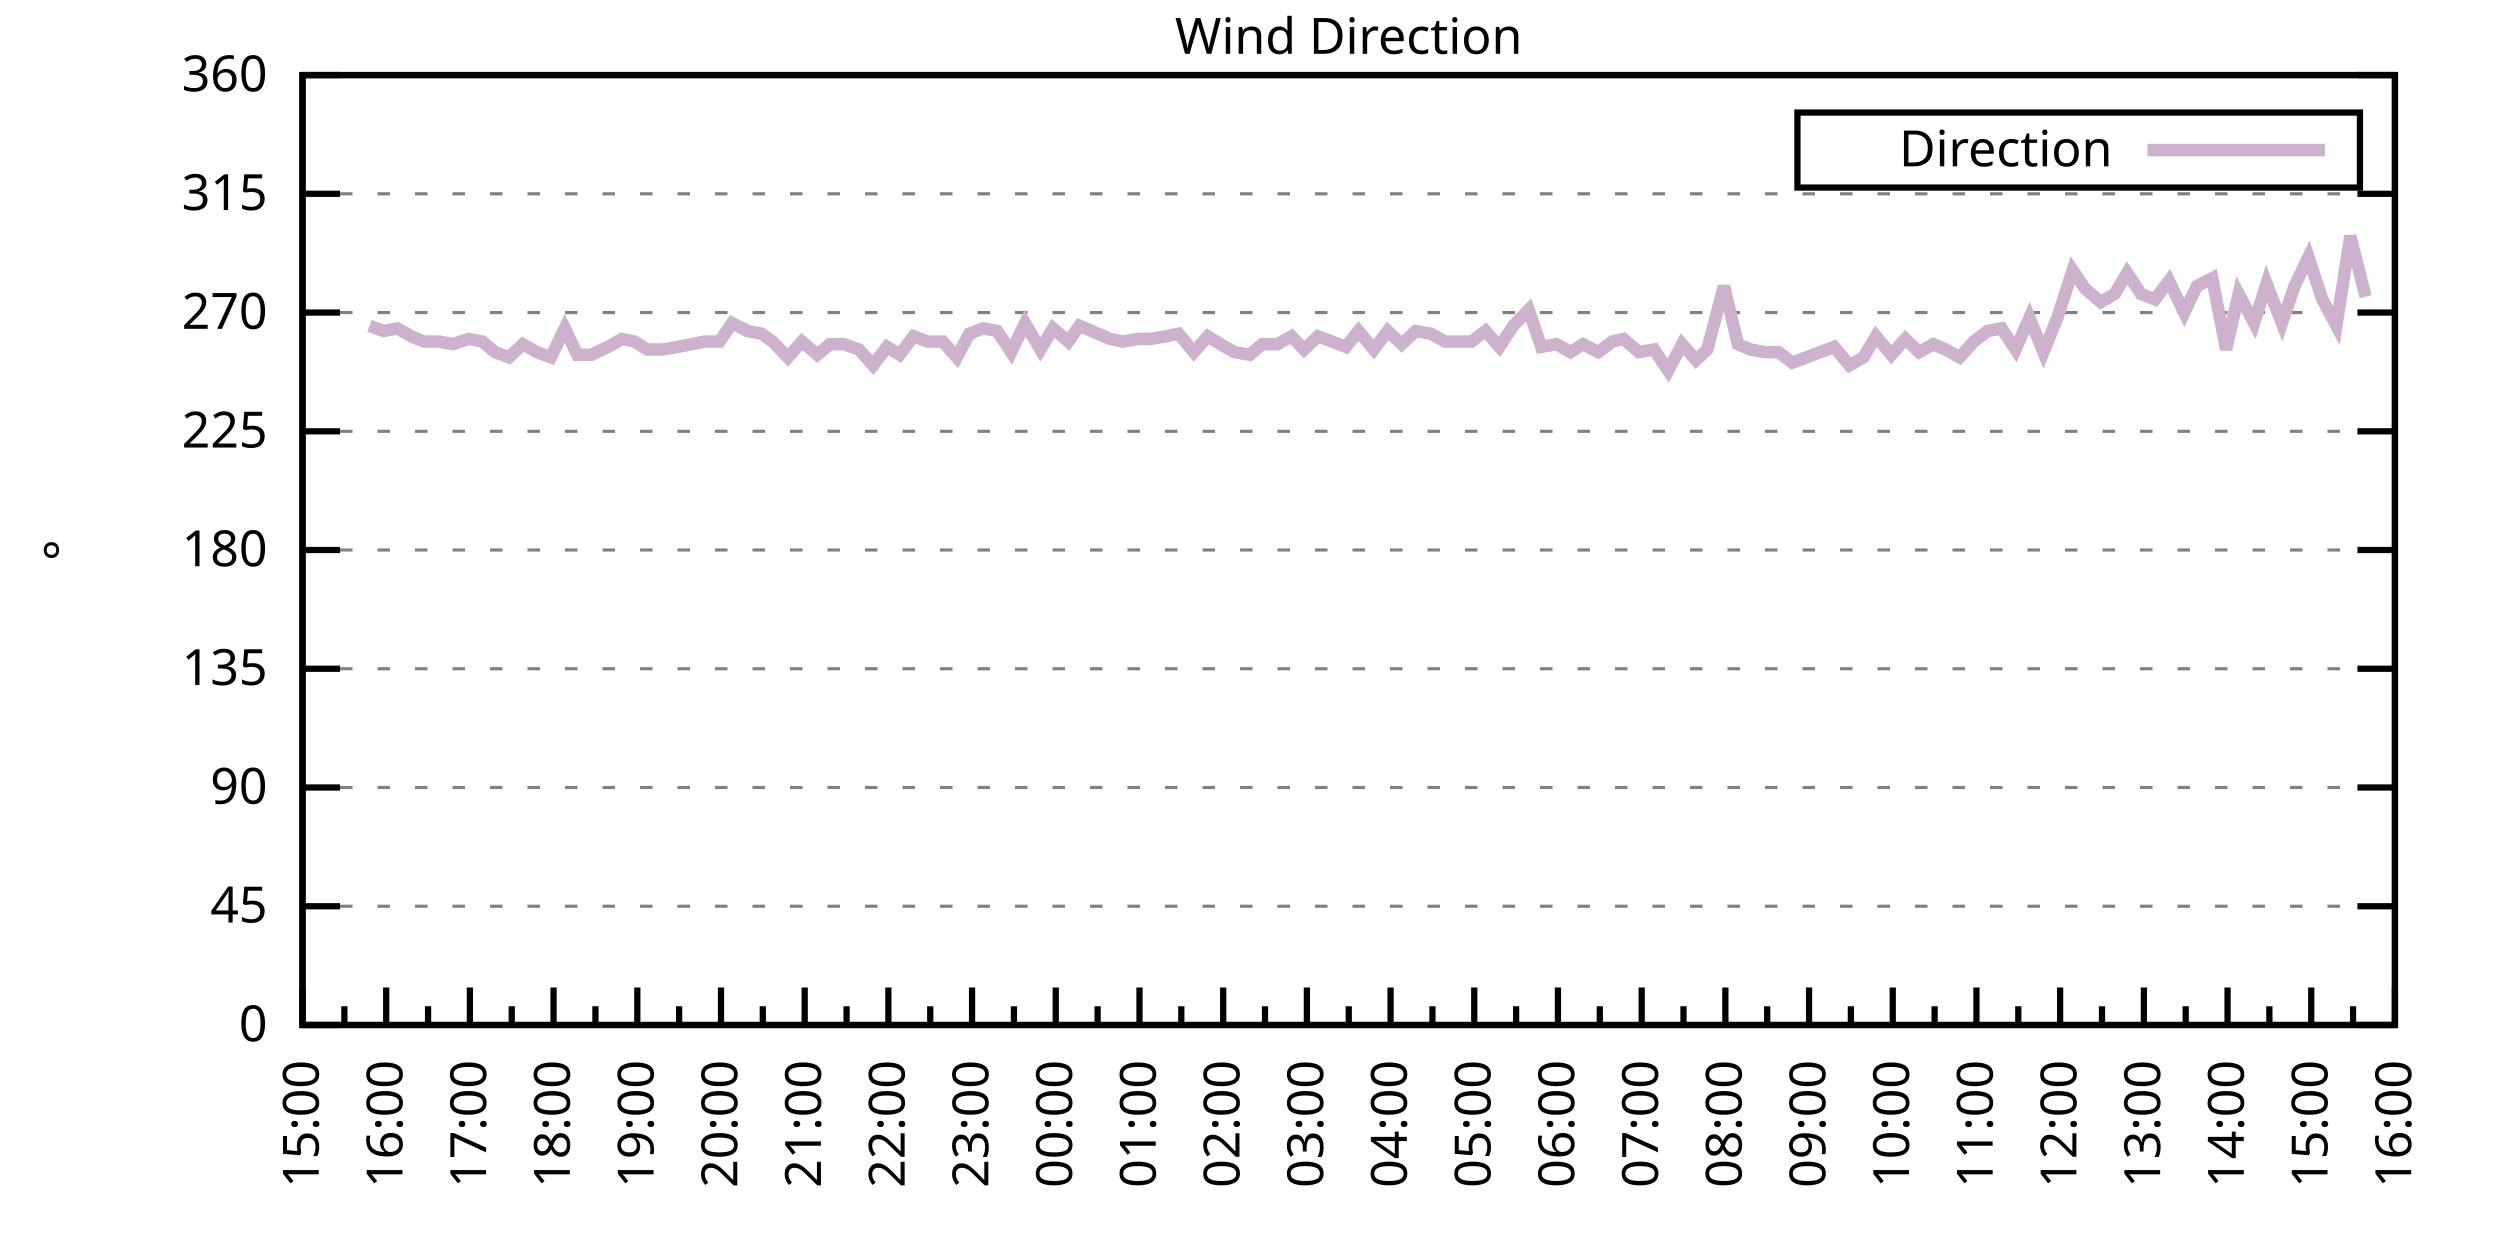
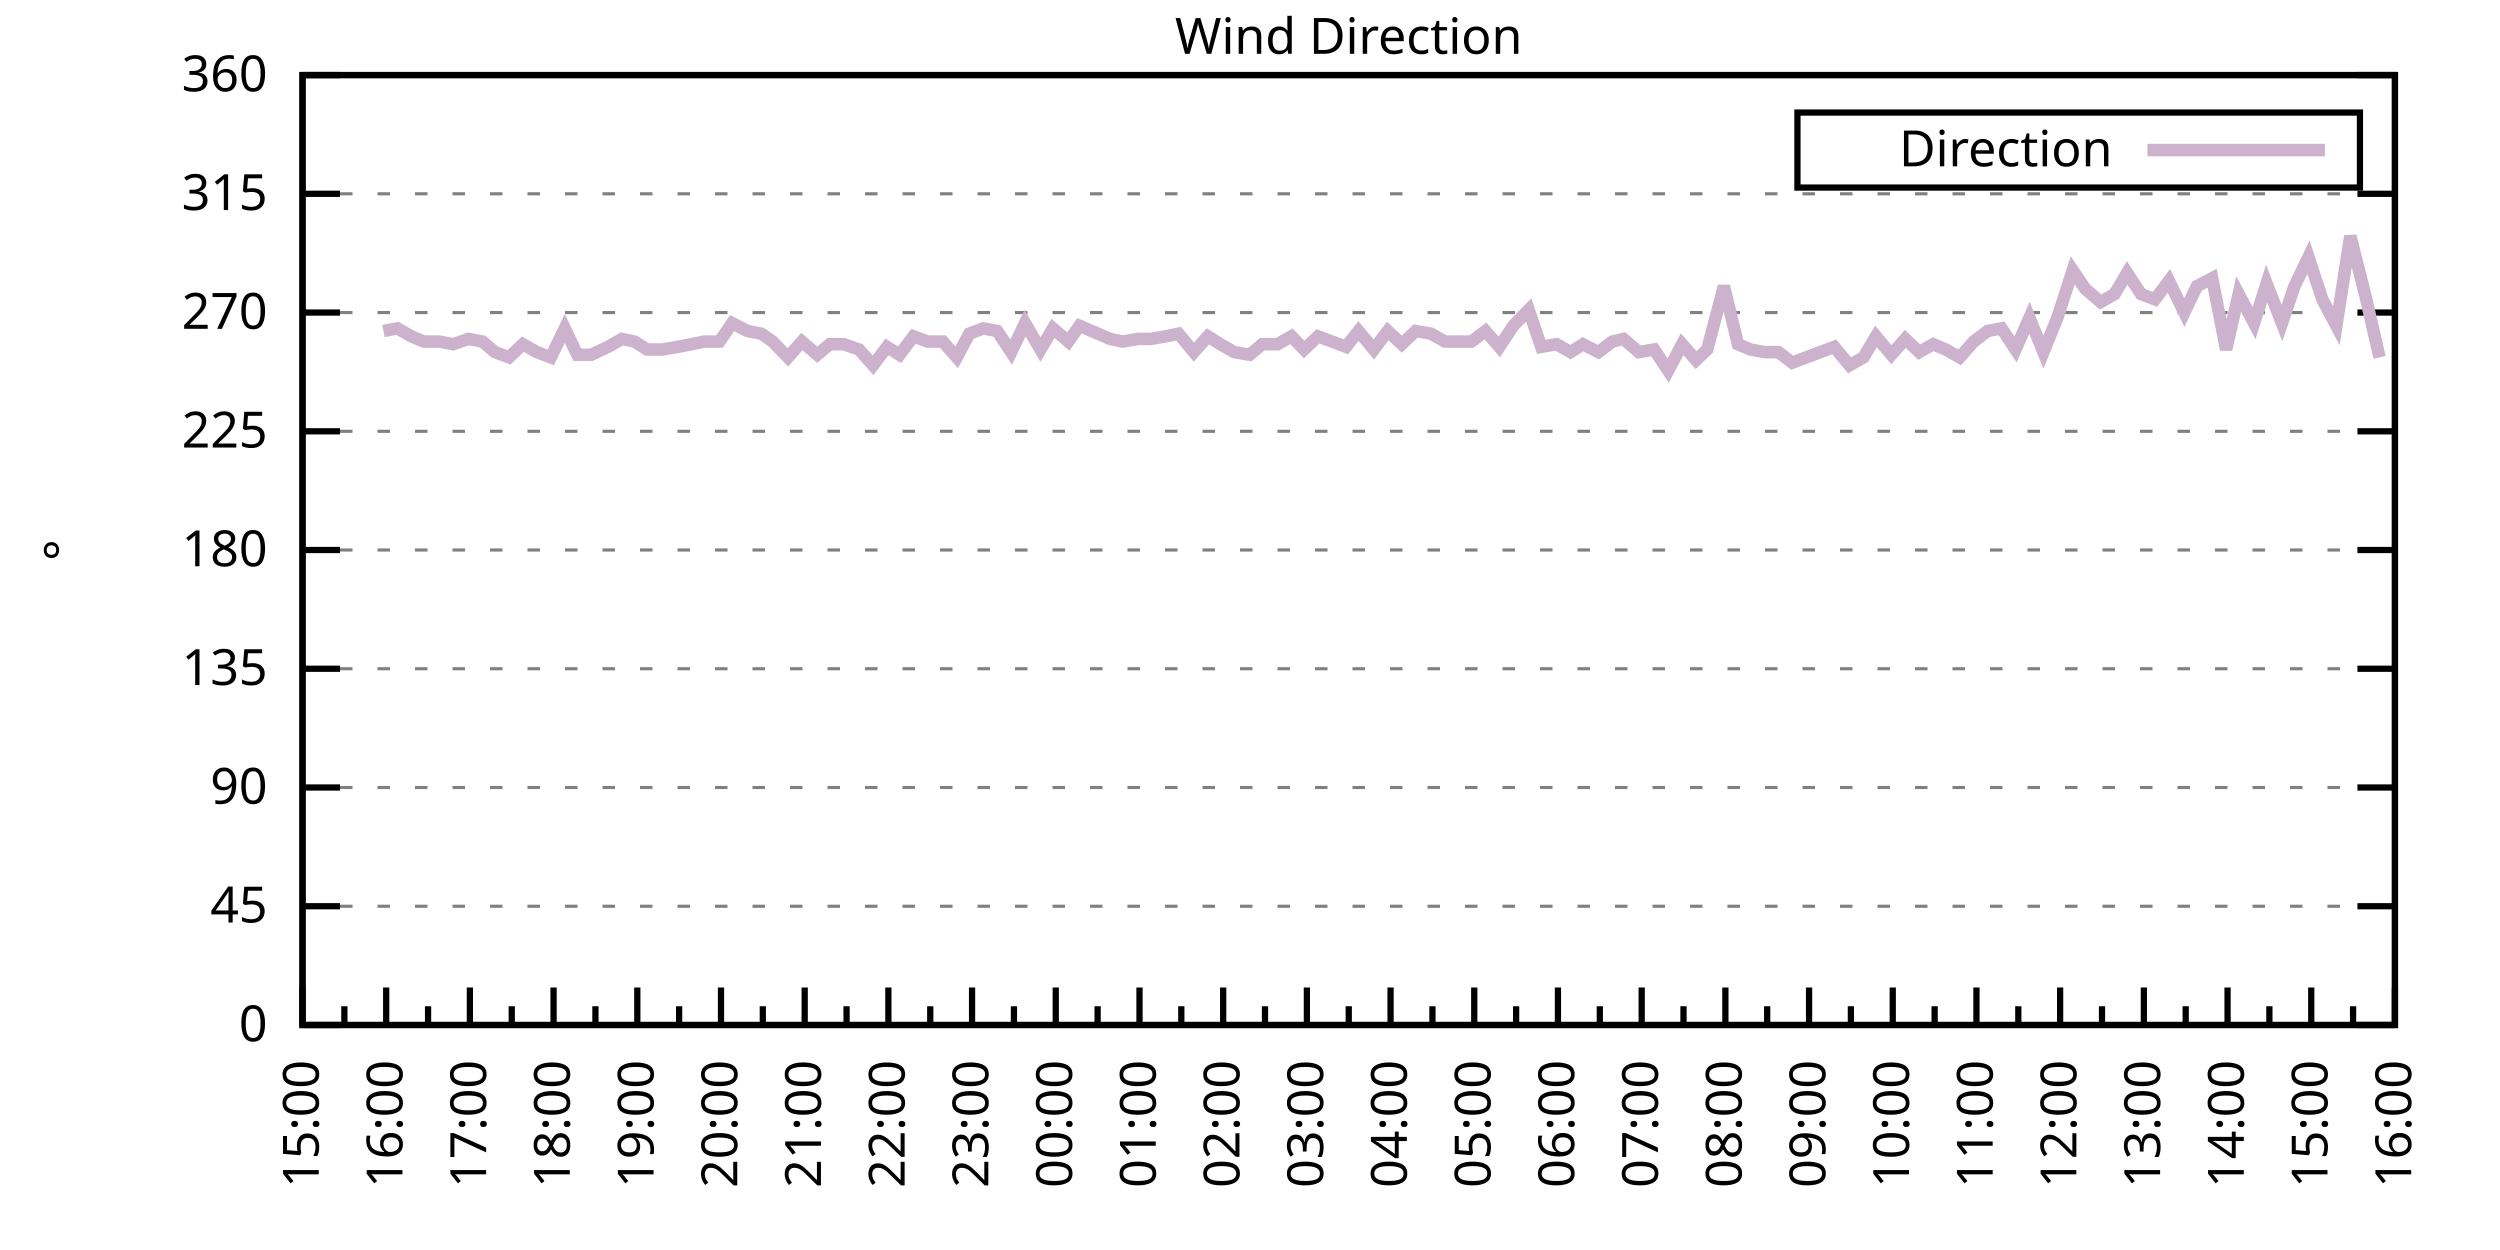
<svg xmlns="http://www.w3.org/2000/svg" xmlns:xlink="http://www.w3.org/1999/xlink" width="400" height="200" viewBox="0 0 400 200">
  <g id="gnuplot_canvas">
    <rect x="0" y="0" width="400" height="200" fill="none" />
    <defs>
      <circle id="gpDot" r="0.5" stroke-width="0.5" stroke="currentColor" />
      <path id="gpPt0" stroke-width="0.333" stroke="currentColor" d="M-1,0 h2 M0,-1 v2" />
      <path id="gpPt1" stroke-width="0.333" stroke="currentColor" d="M-1,-1 L1,1 M1,-1 L-1,1" />
      <path id="gpPt2" stroke-width="0.333" stroke="currentColor" d="M-1,0 L1,0 M0,-1 L0,1 M-1,-1 L1,1 M-1,1 L1,-1" />
      <rect id="gpPt3" stroke-width="0.333" stroke="currentColor" x="-1" y="-1" width="2" height="2" />
      <rect id="gpPt4" stroke-width="0.333" stroke="currentColor" fill="currentColor" x="-1" y="-1" width="2" height="2" />
      <circle id="gpPt5" stroke-width="0.333" stroke="currentColor" cx="0" cy="0" r="1" />
      <use xlink:href="#gpPt5" id="gpPt6" fill="currentColor" stroke="none" />
      <path id="gpPt7" stroke-width="0.333" stroke="currentColor" d="M0,-1.33 L-1.33,0.67 L1.33,0.67 z" />
      <use xlink:href="#gpPt7" id="gpPt8" fill="currentColor" stroke="none" />
      <use xlink:href="#gpPt7" id="gpPt9" stroke="currentColor" transform="rotate(180)" />
      <use xlink:href="#gpPt9" id="gpPt10" fill="currentColor" stroke="none" />
      <use xlink:href="#gpPt3" id="gpPt11" stroke="currentColor" transform="rotate(45)" />
      <use xlink:href="#gpPt11" id="gpPt12" fill="currentColor" stroke="none" />
      <path id="gpPt13" stroke-width="0.333" stroke="currentColor" d="M0,1.330 L1.265,0.411 L0.782,-1.067 L-0.782,-1.076 L-1.265,0.411 z" />
      <use xlink:href="#gpPt13" id="gpPt14" fill="currentColor" stroke="none" />
      <filter id="textbox" filterUnits="objectBoundingBox" x="0" y="0" height="1" width="1">
        <feFlood flood-color="white" flood-opacity="1" result="bgnd" />
        <feComposite in="SourceGraphic" in2="bgnd" operator="atop" />
      </filter>
      <filter id="greybox" filterUnits="objectBoundingBox" x="0" y="0" height="1" width="1">
        <feFlood flood-color="lightgrey" flood-opacity="1" result="grey" />
        <feComposite in="SourceGraphic" in2="grey" operator="atop" />
      </filter>
    </defs>
    <g fill="none" color="white" stroke="currentColor" stroke-width="1.00" stroke-linecap="butt" stroke-linejoin="miter">
</g>
    <g fill="none" color="black" stroke="currentColor" stroke-width="1.00" stroke-linecap="butt" stroke-linejoin="miter">
      <g stroke="none" shape-rendering="crispEdges">
        <polygon fill="rgb(255, 255, 255)" points="48.40,164.00 383.18,164.00 383.18,12.02 48.40,12.02 " />
      </g>
    </g>
    <g fill="none" color="black" stroke="currentColor" stroke-width="1.00" stroke-linecap="butt" stroke-linejoin="miter">
</g>
    <g fill="none" color="black" stroke="black" stroke-width="0.50" stroke-linecap="butt" stroke-linejoin="miter">
</g>
    <g fill="none" color="gray" stroke="currentColor" stroke-width="0.50" stroke-linecap="butt" stroke-linejoin="miter">
      <path stroke="gray" stroke-dasharray="2,4" class="gridline" d="M48.40,164.00 L383.19,164.00  " />
    </g>
    <g fill="none" color="gray" stroke="gray" stroke-width="1.00" stroke-linecap="butt" stroke-linejoin="miter">
</g>
    <g fill="none" color="black" stroke="currentColor" stroke-width="1.00" stroke-linecap="butt" stroke-linejoin="miter">
      <path stroke="black" d="M48.40,164.00 L54.40,164.00 M383.19,164.00 L377.19,164.00  " />
      <g transform="translate(42.80,166.60)" stroke="none" fill="black" font-family="Sans" font-size="8.00" text-anchor="end">
        <text>
          <tspan font-family="Sans"> 0</tspan>
        </text>
      </g>
    </g>
    <g fill="none" color="black" stroke="currentColor" stroke-width="1.00" stroke-linecap="butt" stroke-linejoin="miter">
</g>
    <g fill="none" color="black" stroke="black" stroke-width="0.50" stroke-linecap="butt" stroke-linejoin="miter">
</g>
    <g fill="none" color="gray" stroke="currentColor" stroke-width="0.50" stroke-linecap="butt" stroke-linejoin="miter">
      <path stroke="gray" stroke-dasharray="2,4" class="gridline" d="M48.40,145.00 L383.19,145.00  " />
    </g>
    <g fill="none" color="gray" stroke="gray" stroke-width="1.00" stroke-linecap="butt" stroke-linejoin="miter">
</g>
    <g fill="none" color="black" stroke="currentColor" stroke-width="1.00" stroke-linecap="butt" stroke-linejoin="miter">
      <path stroke="black" d="M48.40,145.00 L54.40,145.00 M383.19,145.00 L377.19,145.00  " />
      <g transform="translate(42.80,147.60)" stroke="none" fill="black" font-family="Sans" font-size="8.00" text-anchor="end">
        <text>
          <tspan font-family="Sans"> 45</tspan>
        </text>
      </g>
    </g>
    <g fill="none" color="black" stroke="currentColor" stroke-width="1.00" stroke-linecap="butt" stroke-linejoin="miter">
</g>
    <g fill="none" color="black" stroke="black" stroke-width="0.50" stroke-linecap="butt" stroke-linejoin="miter">
</g>
    <g fill="none" color="gray" stroke="currentColor" stroke-width="0.50" stroke-linecap="butt" stroke-linejoin="miter">
      <path stroke="gray" stroke-dasharray="2,4" class="gridline" d="M48.40,126.00 L383.19,126.00  " />
    </g>
    <g fill="none" color="gray" stroke="gray" stroke-width="1.00" stroke-linecap="butt" stroke-linejoin="miter">
</g>
    <g fill="none" color="black" stroke="currentColor" stroke-width="1.00" stroke-linecap="butt" stroke-linejoin="miter">
      <path stroke="black" d="M48.40,126.00 L54.40,126.00 M383.19,126.00 L377.19,126.00  " />
      <g transform="translate(42.80,128.60)" stroke="none" fill="black" font-family="Sans" font-size="8.00" text-anchor="end">
        <text>
          <tspan font-family="Sans"> 90</tspan>
        </text>
      </g>
    </g>
    <g fill="none" color="black" stroke="currentColor" stroke-width="1.00" stroke-linecap="butt" stroke-linejoin="miter">
</g>
    <g fill="none" color="black" stroke="black" stroke-width="0.50" stroke-linecap="butt" stroke-linejoin="miter">
</g>
    <g fill="none" color="gray" stroke="currentColor" stroke-width="0.50" stroke-linecap="butt" stroke-linejoin="miter">
      <path stroke="gray" stroke-dasharray="2,4" class="gridline" d="M48.40,107.00 L383.19,107.00  " />
    </g>
    <g fill="none" color="gray" stroke="gray" stroke-width="1.00" stroke-linecap="butt" stroke-linejoin="miter">
</g>
    <g fill="none" color="black" stroke="currentColor" stroke-width="1.00" stroke-linecap="butt" stroke-linejoin="miter">
      <path stroke="black" d="M48.40,107.00 L54.40,107.00 M383.19,107.00 L377.19,107.00  " />
      <g transform="translate(42.80,109.60)" stroke="none" fill="black" font-family="Sans" font-size="8.00" text-anchor="end">
        <text>
          <tspan font-family="Sans"> 135</tspan>
        </text>
      </g>
    </g>
    <g fill="none" color="black" stroke="currentColor" stroke-width="1.00" stroke-linecap="butt" stroke-linejoin="miter">
</g>
    <g fill="none" color="black" stroke="black" stroke-width="0.50" stroke-linecap="butt" stroke-linejoin="miter">
</g>
    <g fill="none" color="gray" stroke="currentColor" stroke-width="0.50" stroke-linecap="butt" stroke-linejoin="miter">
      <path stroke="gray" stroke-dasharray="2,4" class="gridline" d="M48.40,88.00 L383.19,88.00  " />
    </g>
    <g fill="none" color="gray" stroke="gray" stroke-width="1.00" stroke-linecap="butt" stroke-linejoin="miter">
</g>
    <g fill="none" color="black" stroke="currentColor" stroke-width="1.00" stroke-linecap="butt" stroke-linejoin="miter">
      <path stroke="black" d="M48.40,88.00 L54.40,88.00 M383.19,88.00 L377.19,88.00  " />
      <g transform="translate(42.80,90.60)" stroke="none" fill="black" font-family="Sans" font-size="8.00" text-anchor="end">
        <text>
          <tspan font-family="Sans"> 180</tspan>
        </text>
      </g>
    </g>
    <g fill="none" color="black" stroke="currentColor" stroke-width="1.00" stroke-linecap="butt" stroke-linejoin="miter">
</g>
    <g fill="none" color="black" stroke="black" stroke-width="0.50" stroke-linecap="butt" stroke-linejoin="miter">
</g>
    <g fill="none" color="gray" stroke="currentColor" stroke-width="0.50" stroke-linecap="butt" stroke-linejoin="miter">
      <path stroke="gray" stroke-dasharray="2,4" class="gridline" d="M48.40,69.01 L383.19,69.01  " />
    </g>
    <g fill="none" color="gray" stroke="gray" stroke-width="1.00" stroke-linecap="butt" stroke-linejoin="miter">
</g>
    <g fill="none" color="black" stroke="currentColor" stroke-width="1.00" stroke-linecap="butt" stroke-linejoin="miter">
      <path stroke="black" d="M48.40,69.01 L54.40,69.01 M383.19,69.01 L377.19,69.01  " />
      <g transform="translate(42.80,71.61)" stroke="none" fill="black" font-family="Sans" font-size="8.00" text-anchor="end">
        <text>
          <tspan font-family="Sans"> 225</tspan>
        </text>
      </g>
    </g>
    <g fill="none" color="black" stroke="currentColor" stroke-width="1.00" stroke-linecap="butt" stroke-linejoin="miter">
</g>
    <g fill="none" color="black" stroke="black" stroke-width="0.50" stroke-linecap="butt" stroke-linejoin="miter">
</g>
    <g fill="none" color="gray" stroke="currentColor" stroke-width="0.50" stroke-linecap="butt" stroke-linejoin="miter">
      <path stroke="gray" stroke-dasharray="2,4" class="gridline" d="M48.40,50.01 L383.19,50.01  " />
    </g>
    <g fill="none" color="gray" stroke="gray" stroke-width="1.00" stroke-linecap="butt" stroke-linejoin="miter">
</g>
    <g fill="none" color="black" stroke="currentColor" stroke-width="1.00" stroke-linecap="butt" stroke-linejoin="miter">
      <path stroke="black" d="M48.40,50.01 L54.40,50.01 M383.19,50.01 L377.19,50.01  " />
      <g transform="translate(42.80,52.61)" stroke="none" fill="black" font-family="Sans" font-size="8.00" text-anchor="end">
        <text>
          <tspan font-family="Sans"> 270</tspan>
        </text>
      </g>
    </g>
    <g fill="none" color="black" stroke="currentColor" stroke-width="1.00" stroke-linecap="butt" stroke-linejoin="miter">
</g>
    <g fill="none" color="black" stroke="black" stroke-width="0.50" stroke-linecap="butt" stroke-linejoin="miter">
</g>
    <g fill="none" color="gray" stroke="currentColor" stroke-width="0.50" stroke-linecap="butt" stroke-linejoin="miter">
      <path stroke="gray" stroke-dasharray="2,4" class="gridline" d="M48.40,31.01 L383.19,31.01  " />
    </g>
    <g fill="none" color="gray" stroke="gray" stroke-width="1.00" stroke-linecap="butt" stroke-linejoin="miter">
</g>
    <g fill="none" color="black" stroke="currentColor" stroke-width="1.00" stroke-linecap="butt" stroke-linejoin="miter">
      <path stroke="black" d="M48.40,31.01 L54.40,31.01 M383.19,31.01 L377.19,31.01  " />
      <g transform="translate(42.80,33.61)" stroke="none" fill="black" font-family="Sans" font-size="8.00" text-anchor="end">
        <text>
          <tspan font-family="Sans"> 315</tspan>
        </text>
      </g>
    </g>
    <g fill="none" color="black" stroke="currentColor" stroke-width="1.00" stroke-linecap="butt" stroke-linejoin="miter">
</g>
    <g fill="none" color="black" stroke="black" stroke-width="0.50" stroke-linecap="butt" stroke-linejoin="miter">
</g>
    <g fill="none" color="gray" stroke="currentColor" stroke-width="0.50" stroke-linecap="butt" stroke-linejoin="miter">
      <path stroke="gray" stroke-dasharray="2,4" class="gridline" d="M48.40,12.01 L383.19,12.01  " />
    </g>
    <g fill="none" color="gray" stroke="gray" stroke-width="1.00" stroke-linecap="butt" stroke-linejoin="miter">
</g>
    <g fill="none" color="black" stroke="currentColor" stroke-width="1.00" stroke-linecap="butt" stroke-linejoin="miter">
      <path stroke="black" d="M48.40,12.01 L54.40,12.01 M383.19,12.01 L377.19,12.01  " />
      <g transform="translate(42.80,14.61)" stroke="none" fill="black" font-family="Sans" font-size="8.00" text-anchor="end">
        <text>
          <tspan font-family="Sans"> 360</tspan>
        </text>
      </g>
    </g>
    <g fill="none" color="black" stroke="currentColor" stroke-width="1.00" stroke-linecap="butt" stroke-linejoin="miter">
      <path stroke="black" d="M48.40,164.00 L48.40,158.00  " />
      <g transform="translate(51.00,169.60) rotate(270)" stroke="none" fill="black" font-family="Sans" font-size="8.00" text-anchor="end">
        <text>
          <tspan font-family="Sans">15:00</tspan>
        </text>
      </g>
    </g>
    <g fill="none" color="black" stroke="currentColor" stroke-width="1.00" stroke-linecap="butt" stroke-linejoin="miter">
      <path stroke="black" d="M55.10,164.00 L55.10,161.00 M61.79,164.00 L61.79,158.00  " />
      <g transform="translate(64.39,169.60) rotate(270)" stroke="none" fill="black" font-family="Sans" font-size="8.00" text-anchor="end">
        <text>
          <tspan font-family="Sans">16:00</tspan>
        </text>
      </g>
    </g>
    <g fill="none" color="black" stroke="currentColor" stroke-width="1.00" stroke-linecap="butt" stroke-linejoin="miter">
      <path stroke="black" d="M68.49,164.00 L68.49,161.00 M75.18,164.00 L75.18,158.00  " />
      <g transform="translate(77.78,169.60) rotate(270)" stroke="none" fill="black" font-family="Sans" font-size="8.00" text-anchor="end">
        <text>
          <tspan font-family="Sans">17:00</tspan>
        </text>
      </g>
    </g>
    <g fill="none" color="black" stroke="currentColor" stroke-width="1.00" stroke-linecap="butt" stroke-linejoin="miter">
      <path stroke="black" d="M81.88,164.00 L81.88,161.00 M88.57,164.00 L88.57,158.00  " />
      <g transform="translate(91.17,169.60) rotate(270)" stroke="none" fill="black" font-family="Sans" font-size="8.00" text-anchor="end">
        <text>
          <tspan font-family="Sans">18:00</tspan>
        </text>
      </g>
    </g>
    <g fill="none" color="black" stroke="currentColor" stroke-width="1.00" stroke-linecap="butt" stroke-linejoin="miter">
      <path stroke="black" d="M95.27,164.00 L95.27,161.00 M101.97,164.00 L101.97,158.00  " />
      <g transform="translate(104.57,169.60) rotate(270)" stroke="none" fill="black" font-family="Sans" font-size="8.00" text-anchor="end">
        <text>
          <tspan font-family="Sans">19:00</tspan>
        </text>
      </g>
    </g>
    <g fill="none" color="black" stroke="currentColor" stroke-width="1.00" stroke-linecap="butt" stroke-linejoin="miter">
      <path stroke="black" d="M108.66,164.00 L108.66,161.00 M115.36,164.00 L115.36,158.00  " />
      <g transform="translate(117.96,169.60) rotate(270)" stroke="none" fill="black" font-family="Sans" font-size="8.00" text-anchor="end">
        <text>
          <tspan font-family="Sans">20:00</tspan>
        </text>
      </g>
    </g>
    <g fill="none" color="black" stroke="currentColor" stroke-width="1.00" stroke-linecap="butt" stroke-linejoin="miter">
      <path stroke="black" d="M122.05,164.00 L122.05,161.00 M128.75,164.00 L128.75,158.00  " />
      <g transform="translate(131.35,169.60) rotate(270)" stroke="none" fill="black" font-family="Sans" font-size="8.00" text-anchor="end">
        <text>
          <tspan font-family="Sans">21:00</tspan>
        </text>
      </g>
    </g>
    <g fill="none" color="black" stroke="currentColor" stroke-width="1.00" stroke-linecap="butt" stroke-linejoin="miter">
      <path stroke="black" d="M135.45,164.00 L135.45,161.00 M142.14,164.00 L142.14,158.00  " />
      <g transform="translate(144.74,169.60) rotate(270)" stroke="none" fill="black" font-family="Sans" font-size="8.00" text-anchor="end">
        <text>
          <tspan font-family="Sans">22:00</tspan>
        </text>
      </g>
    </g>
    <g fill="none" color="black" stroke="currentColor" stroke-width="1.00" stroke-linecap="butt" stroke-linejoin="miter">
      <path stroke="black" d="M148.84,164.00 L148.84,161.00 M155.53,164.00 L155.53,158.00  " />
      <g transform="translate(158.13,169.60) rotate(270)" stroke="none" fill="black" font-family="Sans" font-size="8.00" text-anchor="end">
        <text>
          <tspan font-family="Sans">23:00</tspan>
        </text>
      </g>
    </g>
    <g fill="none" color="black" stroke="currentColor" stroke-width="1.00" stroke-linecap="butt" stroke-linejoin="miter">
      <path stroke="black" d="M162.23,164.00 L162.23,161.00 M168.92,164.00 L168.92,158.00  " />
      <g transform="translate(171.52,169.60) rotate(270)" stroke="none" fill="black" font-family="Sans" font-size="8.00" text-anchor="end">
        <text>
          <tspan font-family="Sans">00:00</tspan>
        </text>
      </g>
    </g>
    <g fill="none" color="black" stroke="currentColor" stroke-width="1.00" stroke-linecap="butt" stroke-linejoin="miter">
      <path stroke="black" d="M175.62,164.00 L175.62,161.00 M182.32,164.00 L182.32,158.00  " />
      <g transform="translate(184.92,169.60) rotate(270)" stroke="none" fill="black" font-family="Sans" font-size="8.00" text-anchor="end">
        <text>
          <tspan font-family="Sans">01:00</tspan>
        </text>
      </g>
    </g>
    <g fill="none" color="black" stroke="currentColor" stroke-width="1.00" stroke-linecap="butt" stroke-linejoin="miter">
      <path stroke="black" d="M189.01,164.00 L189.01,161.00 M195.71,164.00 L195.71,158.00  " />
      <g transform="translate(198.31,169.60) rotate(270)" stroke="none" fill="black" font-family="Sans" font-size="8.00" text-anchor="end">
        <text>
          <tspan font-family="Sans">02:00</tspan>
        </text>
      </g>
    </g>
    <g fill="none" color="black" stroke="currentColor" stroke-width="1.00" stroke-linecap="butt" stroke-linejoin="miter">
      <path stroke="black" d="M202.40,164.00 L202.40,161.00 M209.10,164.00 L209.10,158.00  " />
      <g transform="translate(211.70,169.60) rotate(270)" stroke="none" fill="black" font-family="Sans" font-size="8.00" text-anchor="end">
        <text>
          <tspan font-family="Sans">03:00</tspan>
        </text>
      </g>
    </g>
    <g fill="none" color="black" stroke="currentColor" stroke-width="1.00" stroke-linecap="butt" stroke-linejoin="miter">
      <path stroke="black" d="M215.80,164.00 L215.80,161.00 M222.49,164.00 L222.49,158.00  " />
      <g transform="translate(225.09,169.60) rotate(270)" stroke="none" fill="black" font-family="Sans" font-size="8.00" text-anchor="end">
        <text>
          <tspan font-family="Sans">04:00</tspan>
        </text>
      </g>
    </g>
    <g fill="none" color="black" stroke="currentColor" stroke-width="1.00" stroke-linecap="butt" stroke-linejoin="miter">
      <path stroke="black" d="M229.19,164.00 L229.19,161.00 M235.88,164.00 L235.88,158.00  " />
      <g transform="translate(238.48,169.60) rotate(270)" stroke="none" fill="black" font-family="Sans" font-size="8.00" text-anchor="end">
        <text>
          <tspan font-family="Sans">05:00</tspan>
        </text>
      </g>
    </g>
    <g fill="none" color="black" stroke="currentColor" stroke-width="1.00" stroke-linecap="butt" stroke-linejoin="miter">
      <path stroke="black" d="M242.58,164.00 L242.58,161.00 M249.27,164.00 L249.27,158.00  " />
      <g transform="translate(251.87,169.60) rotate(270)" stroke="none" fill="black" font-family="Sans" font-size="8.00" text-anchor="end">
        <text>
          <tspan font-family="Sans">06:00</tspan>
        </text>
      </g>
    </g>
    <g fill="none" color="black" stroke="currentColor" stroke-width="1.00" stroke-linecap="butt" stroke-linejoin="miter">
      <path stroke="black" d="M255.97,164.00 L255.97,161.00 M262.67,164.00 L262.67,158.00  " />
      <g transform="translate(265.27,169.60) rotate(270)" stroke="none" fill="black" font-family="Sans" font-size="8.00" text-anchor="end">
        <text>
          <tspan font-family="Sans">07:00</tspan>
        </text>
      </g>
    </g>
    <g fill="none" color="black" stroke="currentColor" stroke-width="1.00" stroke-linecap="butt" stroke-linejoin="miter">
      <path stroke="black" d="M269.36,164.00 L269.36,161.00 M276.06,164.00 L276.06,158.00  " />
      <g transform="translate(278.66,169.60) rotate(270)" stroke="none" fill="black" font-family="Sans" font-size="8.00" text-anchor="end">
        <text>
          <tspan font-family="Sans">08:00</tspan>
        </text>
      </g>
    </g>
    <g fill="none" color="black" stroke="currentColor" stroke-width="1.00" stroke-linecap="butt" stroke-linejoin="miter">
      <path stroke="black" d="M282.75,164.00 L282.75,161.00 M289.45,164.00 L289.45,158.00  " />
      <g transform="translate(292.05,169.60) rotate(270)" stroke="none" fill="black" font-family="Sans" font-size="8.00" text-anchor="end">
        <text>
          <tspan font-family="Sans">09:00</tspan>
        </text>
      </g>
    </g>
    <g fill="none" color="black" stroke="currentColor" stroke-width="1.00" stroke-linecap="butt" stroke-linejoin="miter">
      <path stroke="black" d="M296.14,164.00 L296.14,161.00 M302.84,164.00 L302.84,158.00  " />
      <g transform="translate(305.44,169.60) rotate(270)" stroke="none" fill="black" font-family="Sans" font-size="8.00" text-anchor="end">
        <text>
          <tspan font-family="Sans">10:00</tspan>
        </text>
      </g>
    </g>
    <g fill="none" color="black" stroke="currentColor" stroke-width="1.00" stroke-linecap="butt" stroke-linejoin="miter">
      <path stroke="black" d="M309.54,164.00 L309.54,161.00 M316.23,164.00 L316.23,158.00  " />
      <g transform="translate(318.83,169.60) rotate(270)" stroke="none" fill="black" font-family="Sans" font-size="8.00" text-anchor="end">
        <text>
          <tspan font-family="Sans">11:00</tspan>
        </text>
      </g>
    </g>
    <g fill="none" color="black" stroke="currentColor" stroke-width="1.00" stroke-linecap="butt" stroke-linejoin="miter">
      <path stroke="black" d="M322.93,164.00 L322.93,161.00 M329.62,164.00 L329.62,158.00  " />
      <g transform="translate(332.22,169.60) rotate(270)" stroke="none" fill="black" font-family="Sans" font-size="8.00" text-anchor="end">
        <text>
          <tspan font-family="Sans">12:00</tspan>
        </text>
      </g>
    </g>
    <g fill="none" color="black" stroke="currentColor" stroke-width="1.00" stroke-linecap="butt" stroke-linejoin="miter">
      <path stroke="black" d="M336.32,164.00 L336.32,161.00 M343.02,164.00 L343.02,158.00  " />
      <g transform="translate(345.62,169.60) rotate(270)" stroke="none" fill="black" font-family="Sans" font-size="8.00" text-anchor="end">
        <text>
          <tspan font-family="Sans">13:00</tspan>
        </text>
      </g>
    </g>
    <g fill="none" color="black" stroke="currentColor" stroke-width="1.00" stroke-linecap="butt" stroke-linejoin="miter">
      <path stroke="black" d="M349.71,164.00 L349.71,161.00 M356.41,164.00 L356.41,158.00  " />
      <g transform="translate(359.01,169.60) rotate(270)" stroke="none" fill="black" font-family="Sans" font-size="8.00" text-anchor="end">
        <text>
          <tspan font-family="Sans">14:00</tspan>
        </text>
      </g>
    </g>
    <g fill="none" color="black" stroke="currentColor" stroke-width="1.00" stroke-linecap="butt" stroke-linejoin="miter">
      <path stroke="black" d="M363.10,164.00 L363.10,161.00 M369.80,164.00 L369.80,158.00  " />
      <g transform="translate(372.40,169.60) rotate(270)" stroke="none" fill="black" font-family="Sans" font-size="8.00" text-anchor="end">
        <text>
          <tspan font-family="Sans">15:00</tspan>
        </text>
      </g>
    </g>
    <g fill="none" color="black" stroke="currentColor" stroke-width="1.00" stroke-linecap="butt" stroke-linejoin="miter">
      <path stroke="black" d="M376.49,164.00 L376.49,161.00 M383.19,164.00 L383.19,158.00  " />
      <g transform="translate(385.79,169.60) rotate(270)" stroke="none" fill="black" font-family="Sans" font-size="8.00" text-anchor="end">
        <text>
          <tspan font-family="Sans">16:00</tspan>
        </text>
      </g>
    </g>
    <g fill="none" color="black" stroke="currentColor" stroke-width="1.00" stroke-linecap="butt" stroke-linejoin="miter">
</g>
    <g fill="none" color="black" stroke="currentColor" stroke-width="1.00" stroke-linecap="butt" stroke-linejoin="miter">
      <path stroke="black" d="M48.40,12.01 L48.40,164.00 L383.19,164.00 L383.19,12.01 L48.40,12.01 Z  " />
    </g>
    <g fill="none" color="black" stroke="currentColor" stroke-width="1.00" stroke-linecap="butt" stroke-linejoin="miter">
      <g transform="translate(12.80,88.01) rotate(270)" stroke="none" fill="black" font-family="Sans" font-size="8.00" text-anchor="middle">
        <text>
          <tspan font-family="Sans">°</tspan>
        </text>
      </g>
    </g>
    <g fill="none" color="black" stroke="currentColor" stroke-width="1.00" stroke-linecap="butt" stroke-linejoin="miter">
</g>
    <g fill="none" color="black" stroke="currentColor" stroke-width="1.00" stroke-linecap="butt" stroke-linejoin="miter">
      <path stroke="black" d="M287.59,30.01 L287.59,18.01 L377.59,18.01 L377.59,30.01 L287.59,30.01 Z  " />
    </g>
    <g id="Wind_direction_plot_1">
      <g fill="none" color="white" stroke="black" stroke-width="2.00" stroke-linecap="butt" stroke-linejoin="miter">
</g>
      <g fill="none" color="black" stroke="currentColor" stroke-width="2.00" stroke-linecap="butt" stroke-linejoin="miter">
        <g transform="translate(337.99,26.61)" stroke="none" fill="black" font-family="Sans" font-size="8.00" text-anchor="end">
          <text>
            <tspan font-family="Sans">Direction</tspan>
          </text>
        </g>
      </g>
      <g fill="none" color="black" stroke="currentColor" stroke-width="2.00" stroke-linecap="butt" stroke-linejoin="miter">
-         <path stroke="rgb(204, 178, 204)" d="M343.59,24.01 L371.99,24.01 M59.11,52.12 L61.35,52.96 L63.58,52.54 L65.81,53.81 L67.82,54.65 L70.27,54.65   L72.50,55.07 L74.96,54.23 L77.19,54.65 L79.20,56.34 L81.43,57.18 L83.66,55.07 L85.90,56.34 L88.13,57.18   L90.36,52.54 L92.37,56.76 L94.60,56.76 L97.28,55.50 L99.51,54.23 L101.52,54.65 L103.53,55.92 L105.98,55.92   L108.44,55.50 L110.67,55.07 L112.68,54.65 L115.13,54.65 L117.14,51.70 L119.60,52.96 L121.83,53.39 L123.62,54.65   L126.07,57.18 L128.30,54.65 L130.76,56.76 L132.77,55.07 L135.00,55.07 L137.45,55.92 L139.69,58.45 L141.92,55.50   L143.93,56.76 L146.16,53.81 L148.39,54.65 L150.85,54.65 L153.08,57.18 L155.09,53.39 L157.32,52.54 L159.55,52.96   L161.78,56.34 L164.01,51.70 L166.47,55.92 L168.48,52.54 L170.93,54.65 L172.72,52.12 L177.63,54.23 L179.64,54.65   L182.09,54.23 L184.10,54.23 L186.56,53.81 L188.57,53.39 L191.02,56.34 L193.25,53.81 L195.26,55.07 L197.49,56.34   L199.95,56.76 L201.96,55.07 L204.41,55.07 L206.64,53.81 L208.65,55.92 L210.88,53.81 L213.12,54.65 L215.35,55.50   L217.36,52.96 L219.81,55.92 L222.04,52.96 L224.28,55.07 L226.51,52.96 L228.96,53.39 L231.20,54.65 L235.44,54.65   L237.67,52.96 L239.90,55.50 L242.13,52.12 L244.59,49.59 L246.60,55.50 L249.05,55.07 L251.28,56.34 L253.29,55.07   L255.75,56.34 L257.98,54.65 L259.76,54.23 L262.22,56.34 L264.67,55.92 L266.91,59.30 L269.14,55.07 L271.37,57.61   L273.16,55.92 L275.83,45.79 L278.07,55.07 L280.07,55.92 L282.31,56.34 L284.54,56.34 L286.77,58.03 L289.00,57.18   L291.23,56.34 L293.47,55.50 L295.92,58.45 L298.15,57.18 L300.16,53.81 L302.62,56.76 L304.85,54.23 L307.08,56.34   L309.31,55.07 L311.32,55.92 L313.55,57.18 L315.79,54.65 L318.02,52.96 L320.25,52.54 L322.48,55.92 L324.71,50.85   L326.95,56.34 L329.18,50.85 L331.63,43.25 L333.64,46.21 L336.10,48.32 L338.33,47.05 L340.34,43.67 L342.57,47.05   L344.80,47.90 L347.03,44.94 L349.49,50.01 L351.50,45.79 L353.95,44.52 L356.18,55.92 L358.19,47.05 L360.65,51.70   L362.66,45.36 L365.11,51.70 L367.12,45.79 L369.35,41.14 L371.58,47.90 L373.82,52.12 L376.05,37.76 L378.50,47.47    " />
+         <path stroke="rgb(204, 178, 204)" d="M343.59,24.01 L371.99,24.01 M61.35,52.96 L63.58,52.54 L65.81,53.81 L67.82,54.65 L70.27,54.65 L72.50,55.07   L74.96,54.23 L77.19,54.65 L79.20,56.34 L81.43,57.18 L83.66,55.07 L85.90,56.34 L88.13,57.18 L90.36,52.54   L92.37,56.76 L94.60,56.76 L97.28,55.50 L99.51,54.23 L101.52,54.65 L103.53,55.92 L105.98,55.92 L108.44,55.50   L110.67,55.07 L112.68,54.65 L115.13,54.65 L117.14,51.70 L119.60,52.96 L121.83,53.39 L123.62,54.65 L126.07,57.18   L128.30,54.65 L130.76,56.76 L132.77,55.07 L135.00,55.07 L137.45,55.92 L139.69,58.45 L141.92,55.50 L143.93,56.76   L146.16,53.81 L148.39,54.65 L150.85,54.65 L153.08,57.18 L155.09,53.39 L157.32,52.54 L159.55,52.96 L161.78,56.34   L164.01,51.70 L166.47,55.92 L168.48,52.54 L170.93,54.65 L172.72,52.12 L177.63,54.23 L179.64,54.65 L182.09,54.23   L184.10,54.23 L186.56,53.81 L188.57,53.39 L191.02,56.34 L193.25,53.81 L195.26,55.07 L197.49,56.34 L199.95,56.76   L201.96,55.07 L204.41,55.07 L206.64,53.81 L208.65,55.92 L210.88,53.81 L213.12,54.65 L215.35,55.50 L217.36,52.96   L219.81,55.92 L222.04,52.96 L224.28,55.07 L226.51,52.96 L228.96,53.39 L231.20,54.65 L235.44,54.65 L237.67,52.96   L239.90,55.50 L242.13,52.12 L244.59,49.59 L246.60,55.50 L249.05,55.07 L251.28,56.34 L253.29,55.07 L255.75,56.34   L257.98,54.65 L259.76,54.23 L262.22,56.34 L264.67,55.92 L266.91,59.30 L269.14,55.07 L271.37,57.61 L273.16,55.92   L275.83,45.79 L278.07,55.07 L280.07,55.92 L282.31,56.34 L284.54,56.34 L286.77,58.03 L289.00,57.18 L291.23,56.34   L293.47,55.50 L295.92,58.45 L298.15,57.18 L300.16,53.81 L302.62,56.76 L304.85,54.23 L307.08,56.34 L309.31,55.07   L311.32,55.92 L313.55,57.18 L315.79,54.65 L318.02,52.96 L320.25,52.54 L322.48,55.92 L324.71,50.85 L326.95,56.34   L329.18,50.85 L331.63,43.25 L333.64,46.21 L336.10,48.32 L338.33,47.05 L340.34,43.67 L342.57,47.05 L344.80,47.90   L347.03,44.94 L349.49,50.01 L351.50,45.79 L353.95,44.52 L356.18,55.92 L358.19,47.05 L360.65,51.70 L362.66,45.36   L365.11,51.70 L367.12,45.79 L369.35,41.14 L371.58,47.90 L373.82,52.12 L376.05,37.76 L378.50,47.47 L380.73,57.18    " />
      </g>
    </g>
    <g fill="none" color="black" stroke="currentColor" stroke-width="2.00" stroke-linecap="butt" stroke-linejoin="miter">
</g>
    <g fill="none" color="black" stroke="black" stroke-width="1.00" stroke-linecap="butt" stroke-linejoin="miter">
</g>
    <g fill="none" color="black" stroke="currentColor" stroke-width="1.00" stroke-linecap="butt" stroke-linejoin="miter">
      <path stroke="black" d="M48.40,12.01 L48.40,164.00 L383.19,164.00 L383.19,12.01 L48.40,12.01 Z  " />
    </g>
    <g fill="none" color="black" stroke="currentColor" stroke-width="1.00" stroke-linecap="butt" stroke-linejoin="miter">
      <g transform="translate(215.79,8.61)" stroke="none" fill="black" font-family="Sans" font-size="8.00" text-anchor="middle">
        <text>
          <tspan font-family="Sans">Wind Direction</tspan>
        </text>
      </g>
    </g>
    <g fill="none" color="black" stroke="currentColor" stroke-width="1.00" stroke-linecap="butt" stroke-linejoin="miter">
</g>
  </g>
</svg>
